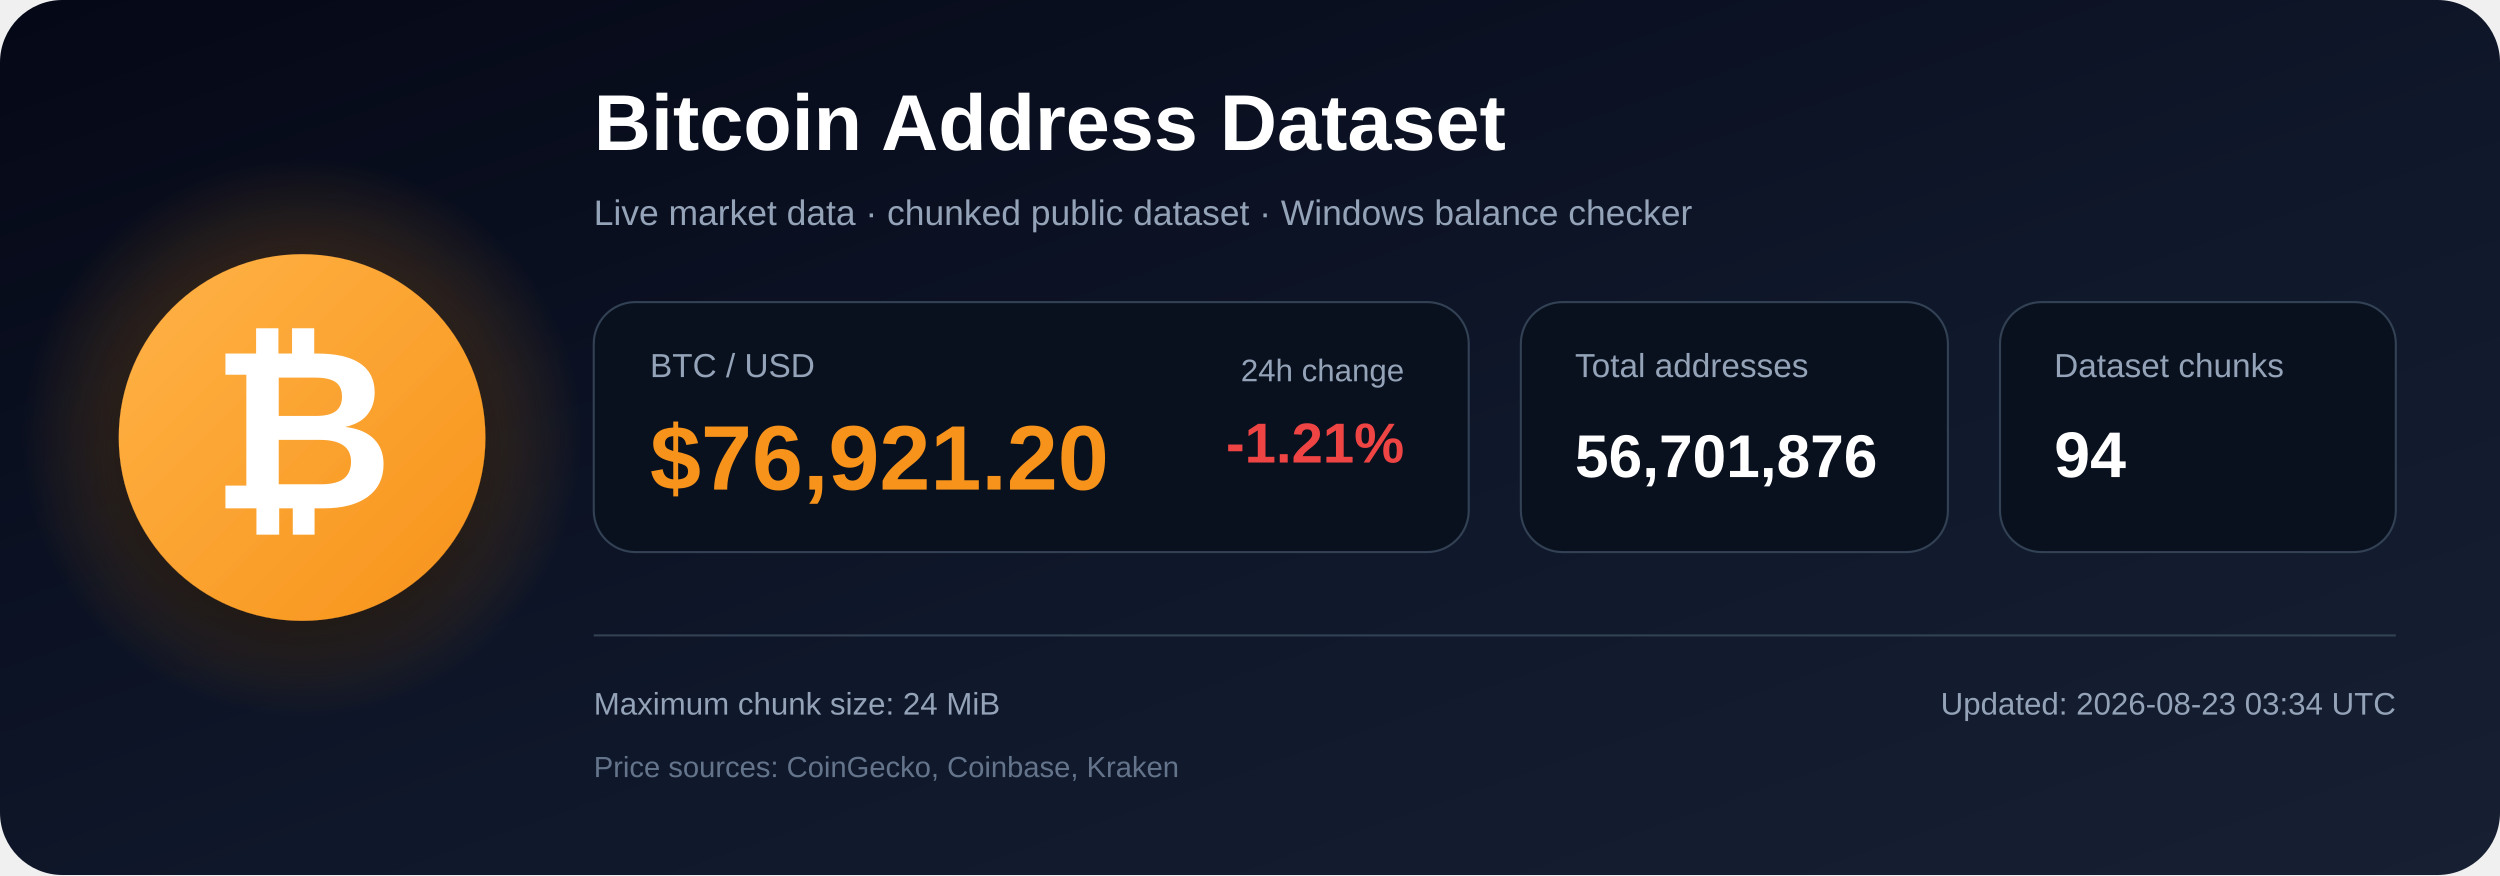
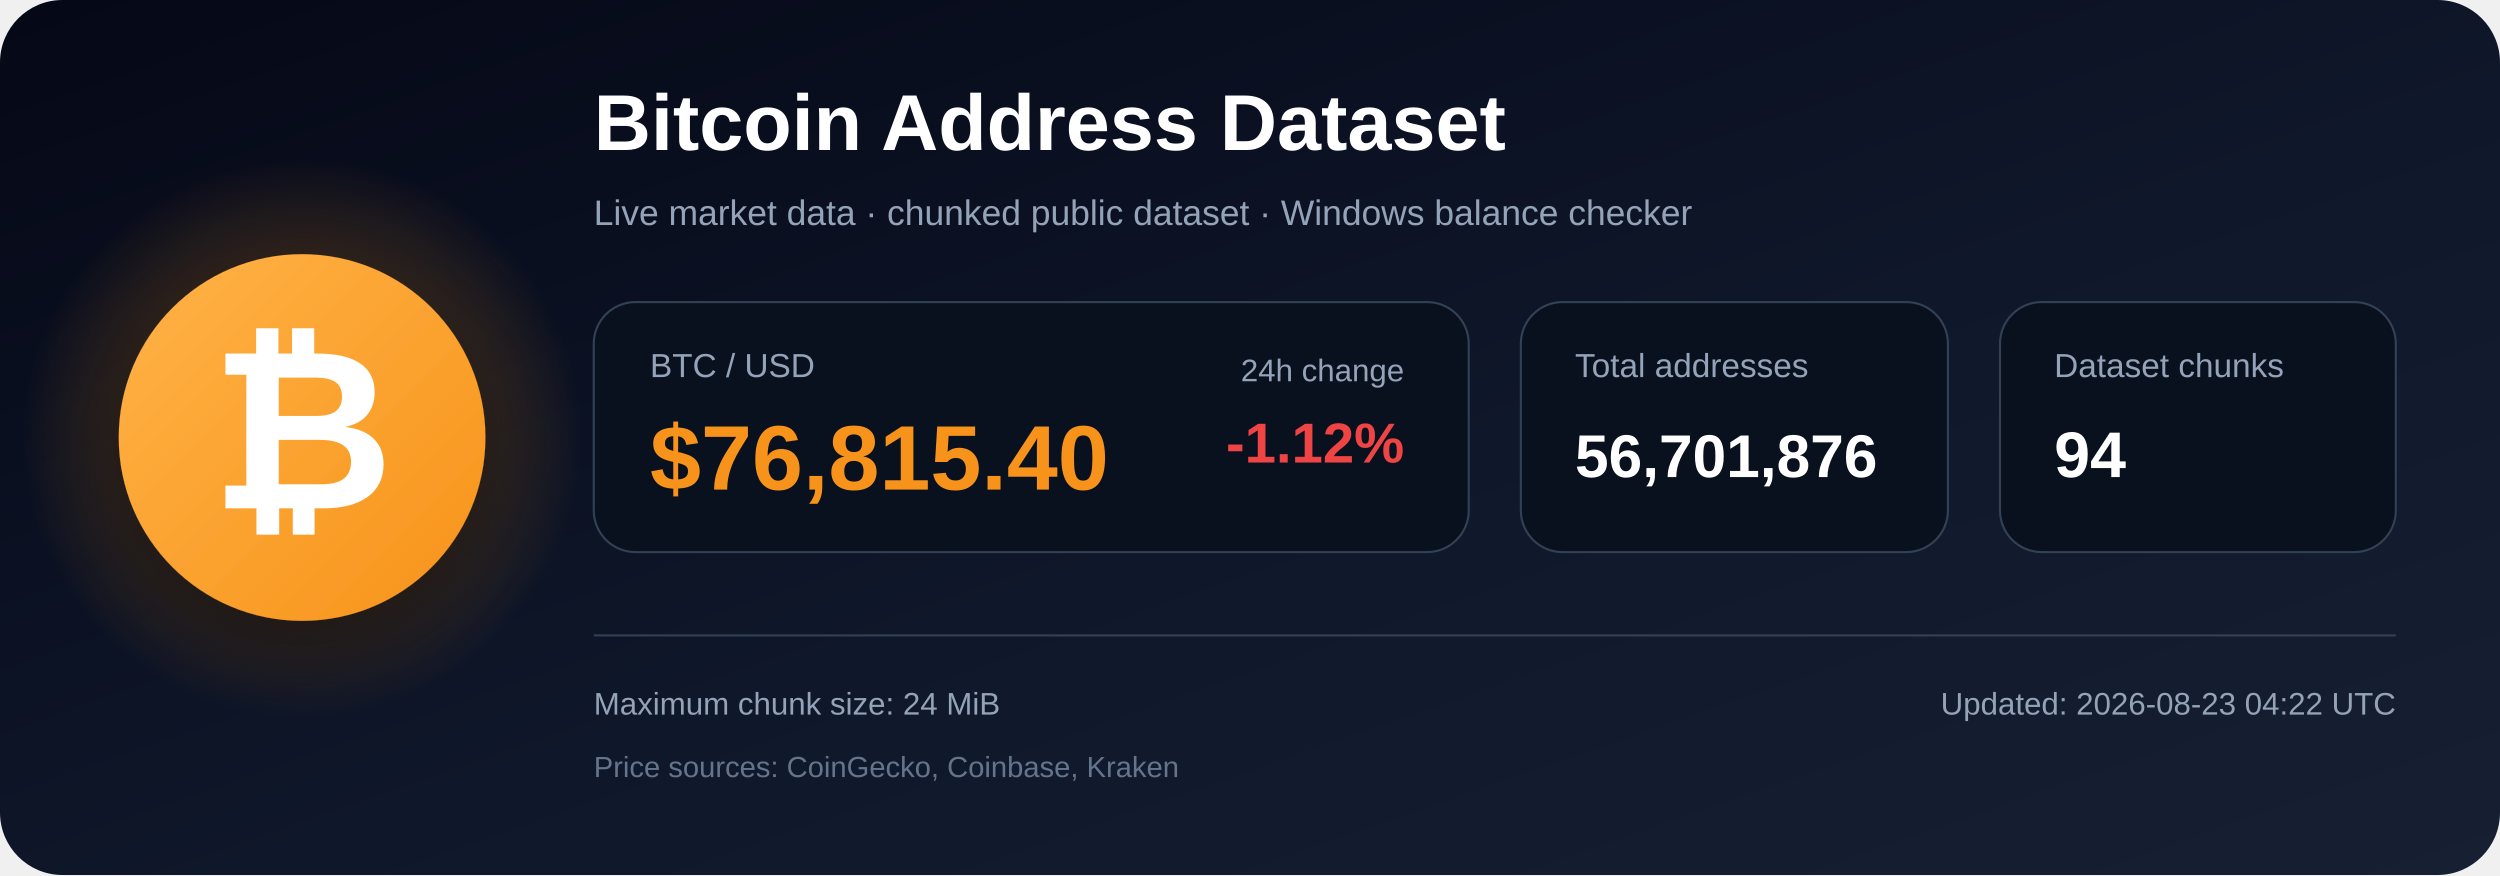
<svg xmlns="http://www.w3.org/2000/svg" width="1200" height="420" viewBox="0 0 1200 420" role="img" aria-labelledby="title description">
  <defs>
    <linearGradient id="bg" x1="0" y1="0" x2="1" y2="1">
      <stop offset="0%" stop-color="#050816" />
      <stop offset="55%" stop-color="#0f172a" />
      <stop offset="100%" stop-color="#172033" />
    </linearGradient>
    <radialGradient id="glow">
      <stop offset="0%" stop-color="#f7931a" stop-opacity=".48" />
      <stop offset="100%" stop-color="#f7931a" stop-opacity="0" />
    </radialGradient>
    <linearGradient id="orange" x1="0" y1="0" x2="1" y2="1">
      <stop offset="0%" stop-color="#ffb347" />
      <stop offset="100%" stop-color="#f7931a" />
    </linearGradient>
    <filter id="shadow" x="-40%" y="-40%" width="180%" height="180%">
      <feDropShadow dx="0" dy="12" stdDeviation="18" flood-color="#000000" flood-opacity=".50" />
    </filter>
  </defs>
  <rect width="1200" height="420" rx="30" fill="url(#bg)" />
  <circle cx="145" cy="210" r="135" fill="url(#glow)" />
  <circle cx="145" cy="210" r="88" fill="url(#orange)" filter="url(#shadow)" />
  <text x="145" y="244" text-anchor="middle" font-family="Arial, Helvetica, sans-serif" font-size="108" font-weight="700" fill="#ffffff">₿</text>
  <text x="285" y="72" font-family="Arial, Helvetica, sans-serif" font-size="38" font-weight="700" fill="#ffffff">
    Bitcoin Address Dataset
  </text>
  <text x="285" y="108" font-family="Arial, Helvetica, sans-serif" font-size="17" fill="#94a3b8">
    Live market data · chunked public dataset · Windows balance checker
  </text>
  <rect x="285" y="145" width="420" height="120" rx="20" fill="#09111f" stroke="#334155" />
  <text x="312" y="181" font-family="Arial, Helvetica, sans-serif" font-size="16" fill="#94a3b8">BTC / USD</text>
-   <text x="312" y="235" font-family="Arial, Helvetica, sans-serif" font-size="44" font-weight="700" fill="#f7931a">$76,921.20</text>
+   <text x="312" y="235" font-family="Arial, Helvetica, sans-serif" font-size="44" font-weight="700" fill="#f7931a">$76,815.40</text>
  <text x="674" y="183" text-anchor="end" font-family="Arial, Helvetica, sans-serif" font-size="15" fill="#94a3b8">24h change</text>
-   <text x="674" y="222" text-anchor="end" font-family="Arial, Helvetica, sans-serif" font-size="27" font-weight="700" fill="#ef4444">-1.21%</text>
+   <text x="674" y="222" text-anchor="end" font-family="Arial, Helvetica, sans-serif" font-size="27" font-weight="700" fill="#ef4444">-1.12%</text>
  <rect x="730" y="145" width="205" height="120" rx="20" fill="#09111f" stroke="#334155" />
  <text x="756" y="181" font-family="Arial, Helvetica, sans-serif" font-size="16" fill="#94a3b8">Total addresses</text>
  <text x="756" y="229" font-family="Arial, Helvetica, sans-serif" font-size="29" font-weight="700" fill="#ffffff">56,701,876</text>
  <rect x="960" y="145" width="190" height="120" rx="20" fill="#09111f" stroke="#334155" />
  <text x="986" y="181" font-family="Arial, Helvetica, sans-serif" font-size="16" fill="#94a3b8">Dataset chunks</text>
  <text x="986" y="229" font-family="Arial, Helvetica, sans-serif" font-size="31" font-weight="700" fill="#ffffff">94</text>
  <line x1="285" y1="305" x2="1150" y2="305" stroke="#334155" stroke-width="1" />
  <text x="285" y="343" font-family="Arial, Helvetica, sans-serif" font-size="15" fill="#94a3b8">
    Maximum chunk size: 24 MiB
  </text>
  <text x="285" y="373" font-family="Arial, Helvetica, sans-serif" font-size="14" fill="#64748b">
    Price sources: CoinGecko, Coinbase, Kraken
  </text>
  <text x="1150" y="343" text-anchor="end" font-family="Arial, Helvetica, sans-serif" font-size="15" fill="#94a3b8">
-     Updated: 2026-08-23 03:34 UTC
+     Updated: 2026-08-23 04:22 UTC
  </text>
</svg>
